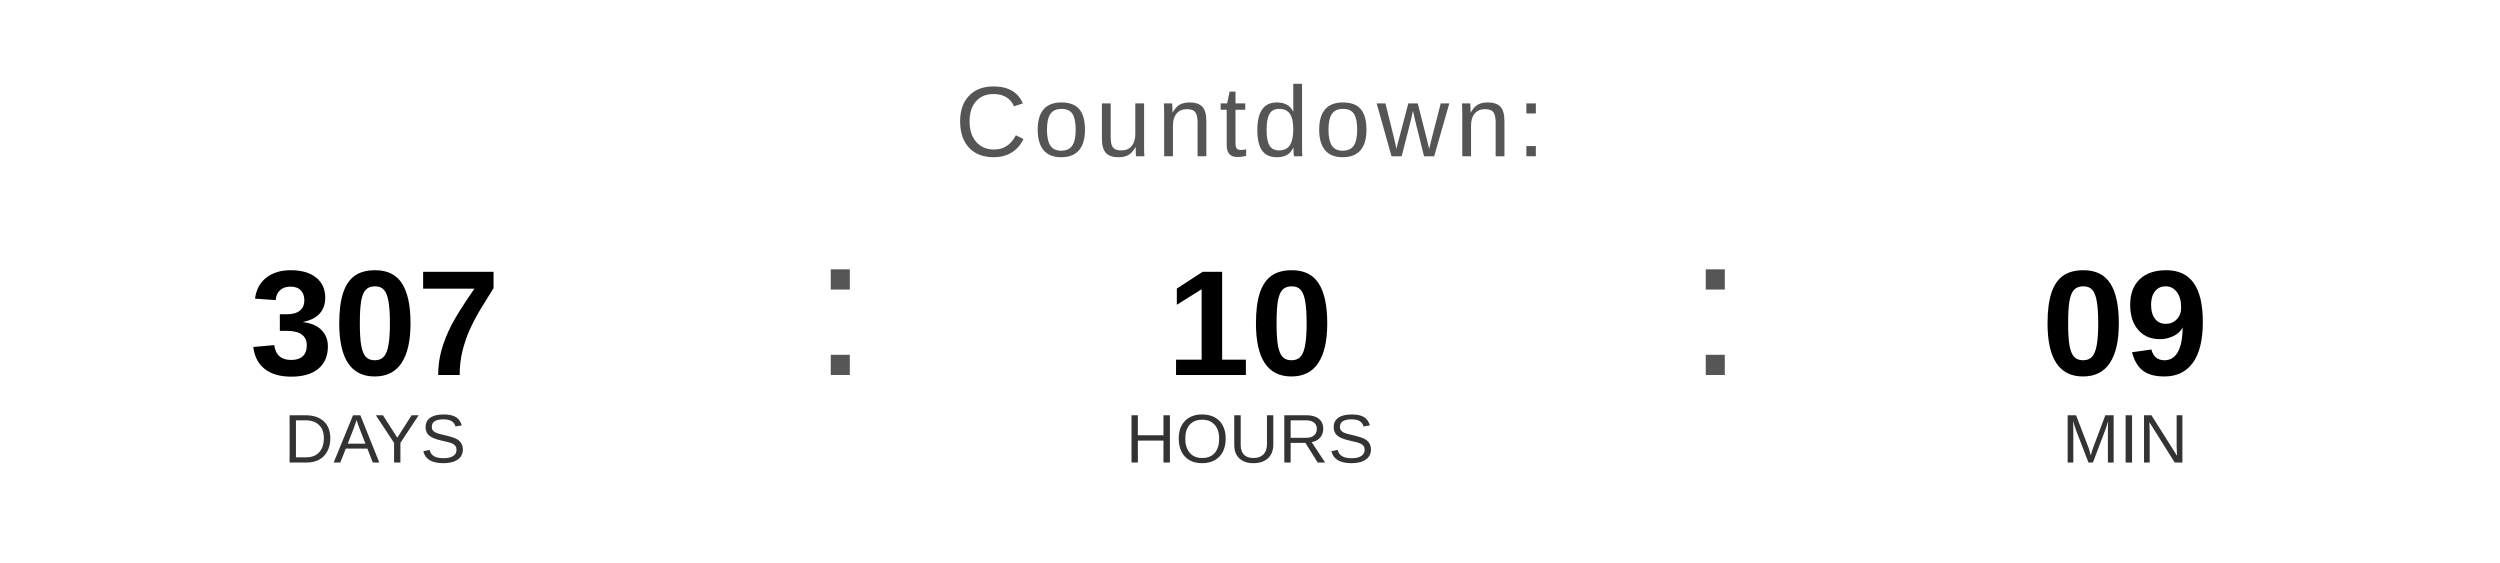
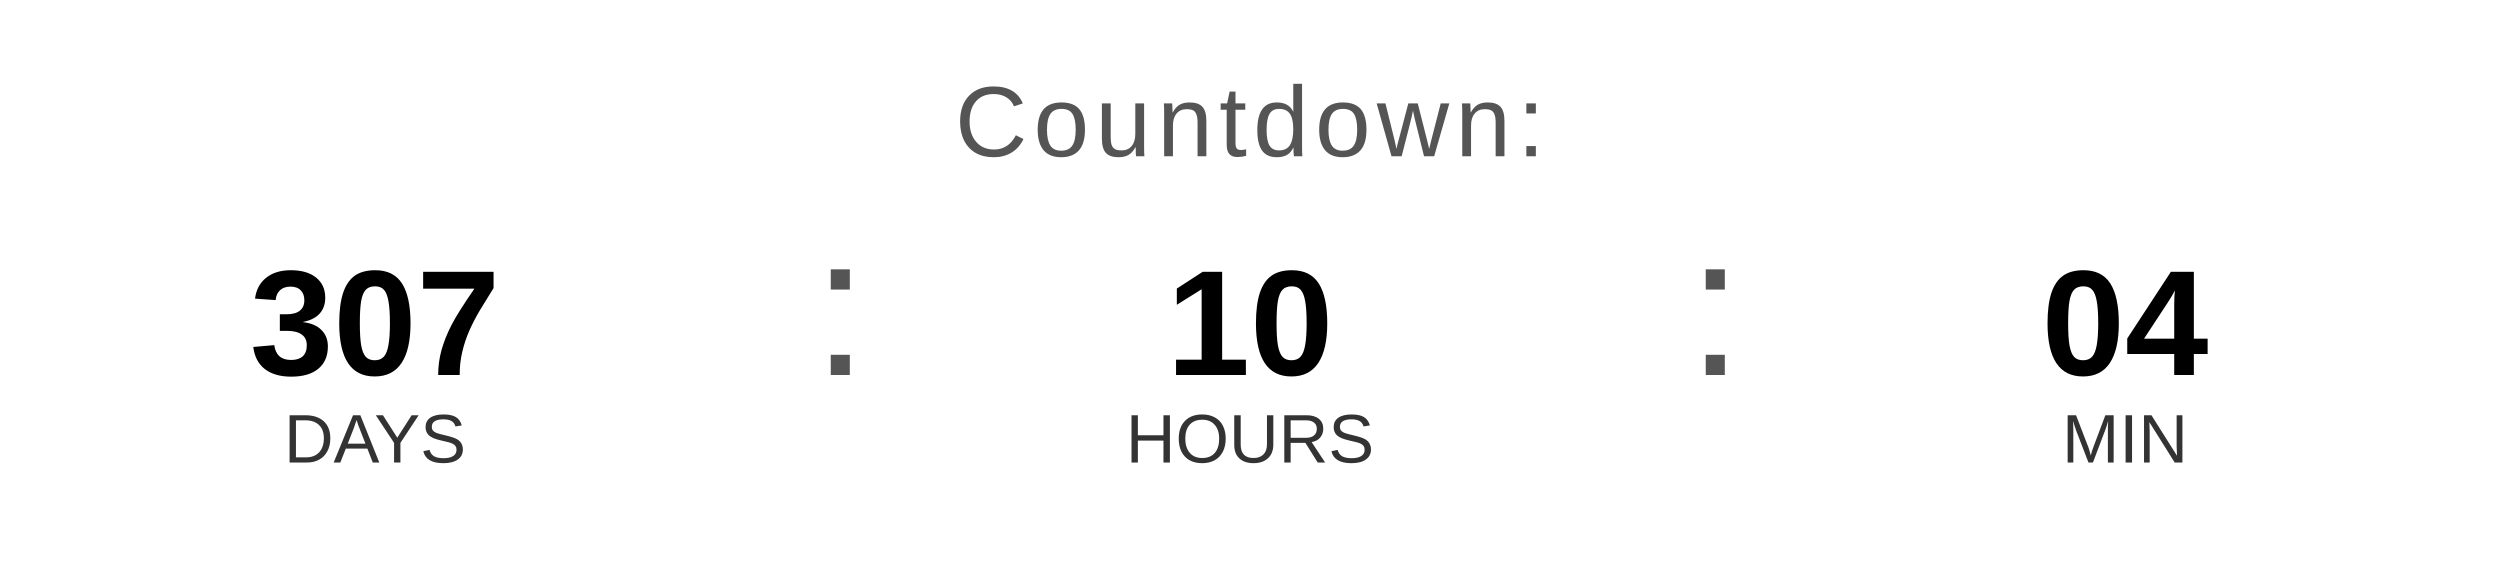
<svg xmlns="http://www.w3.org/2000/svg" width="400" height="90" viewBox="0 0 400 90">
  <text x="200" y="25" font-family="Arial, Helvetica, sans-serif" font-size="16" fill="#555555" text-anchor="middle" letter-spacing="1">
    Countdown:
  </text>
  <text x="60" y="60" font-family="Arial, Helvetica, sans-serif" font-size="24" font-weight="bold" fill="#000000" text-anchor="middle">307</text>
  <text x="60" y="74" font-family="Arial, Helvetica, sans-serif" font-size="11" fill="#333333" text-anchor="middle">DAYS</text>
  <text x="130" y="60" font-family="Arial, sans-serif" font-size="32" fill="#555555">:</text>
  <text x="200" y="60" font-family="Arial, Helvetica, sans-serif" font-size="24" font-weight="bold" fill="#000000" text-anchor="middle">10</text>
  <text x="200" y="74" font-family="Arial, Helvetica, sans-serif" font-size="11" fill="#333333" text-anchor="middle">HOURS</text>
  <text x="270" y="60" font-family="Arial, sans-serif" font-size="32" fill="#555555">:</text>
-   <text x="340" y="60" font-family="Arial, Helvetica, sans-serif" font-size="24" font-weight="bold" fill="#000000" text-anchor="middle">09</text>
+   <text x="340" y="60" font-family="Arial, Helvetica, sans-serif" font-size="24" font-weight="bold" fill="#000000" text-anchor="middle">04</text>
  <text x="340" y="74" font-family="Arial, Helvetica, sans-serif" font-size="11" fill="#333333" text-anchor="middle">MIN</text>
</svg>
